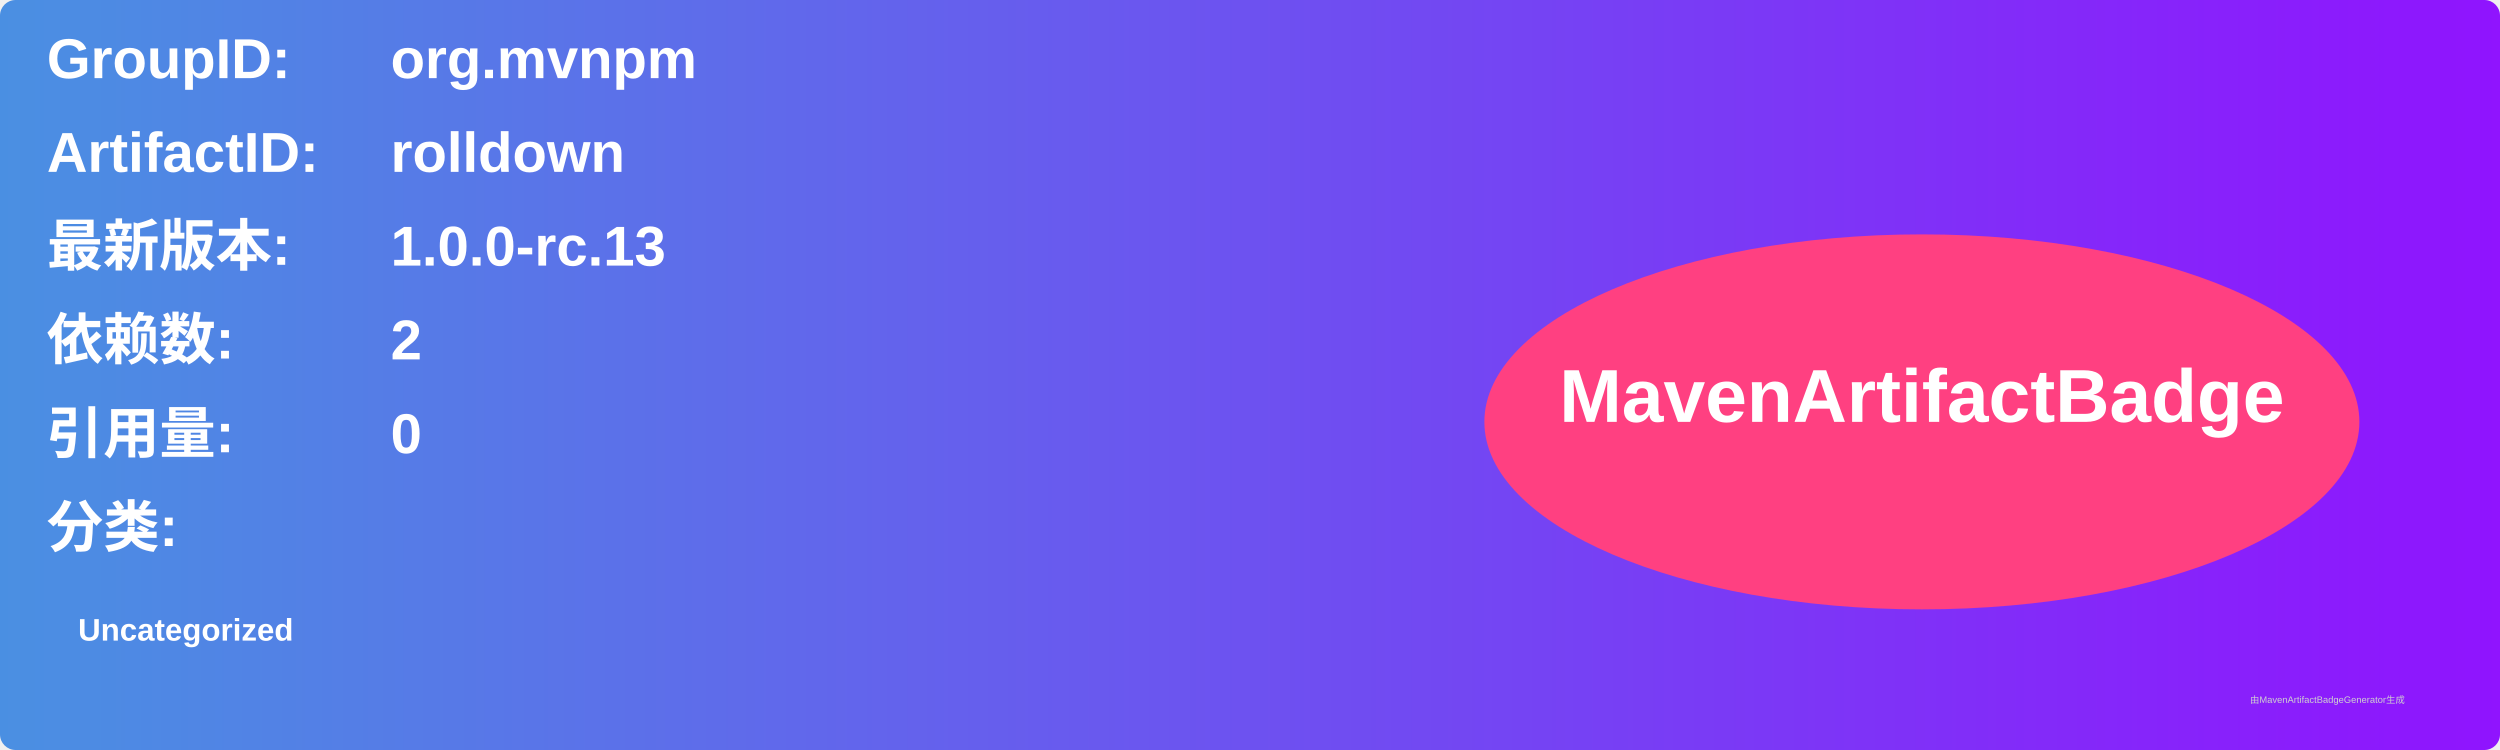
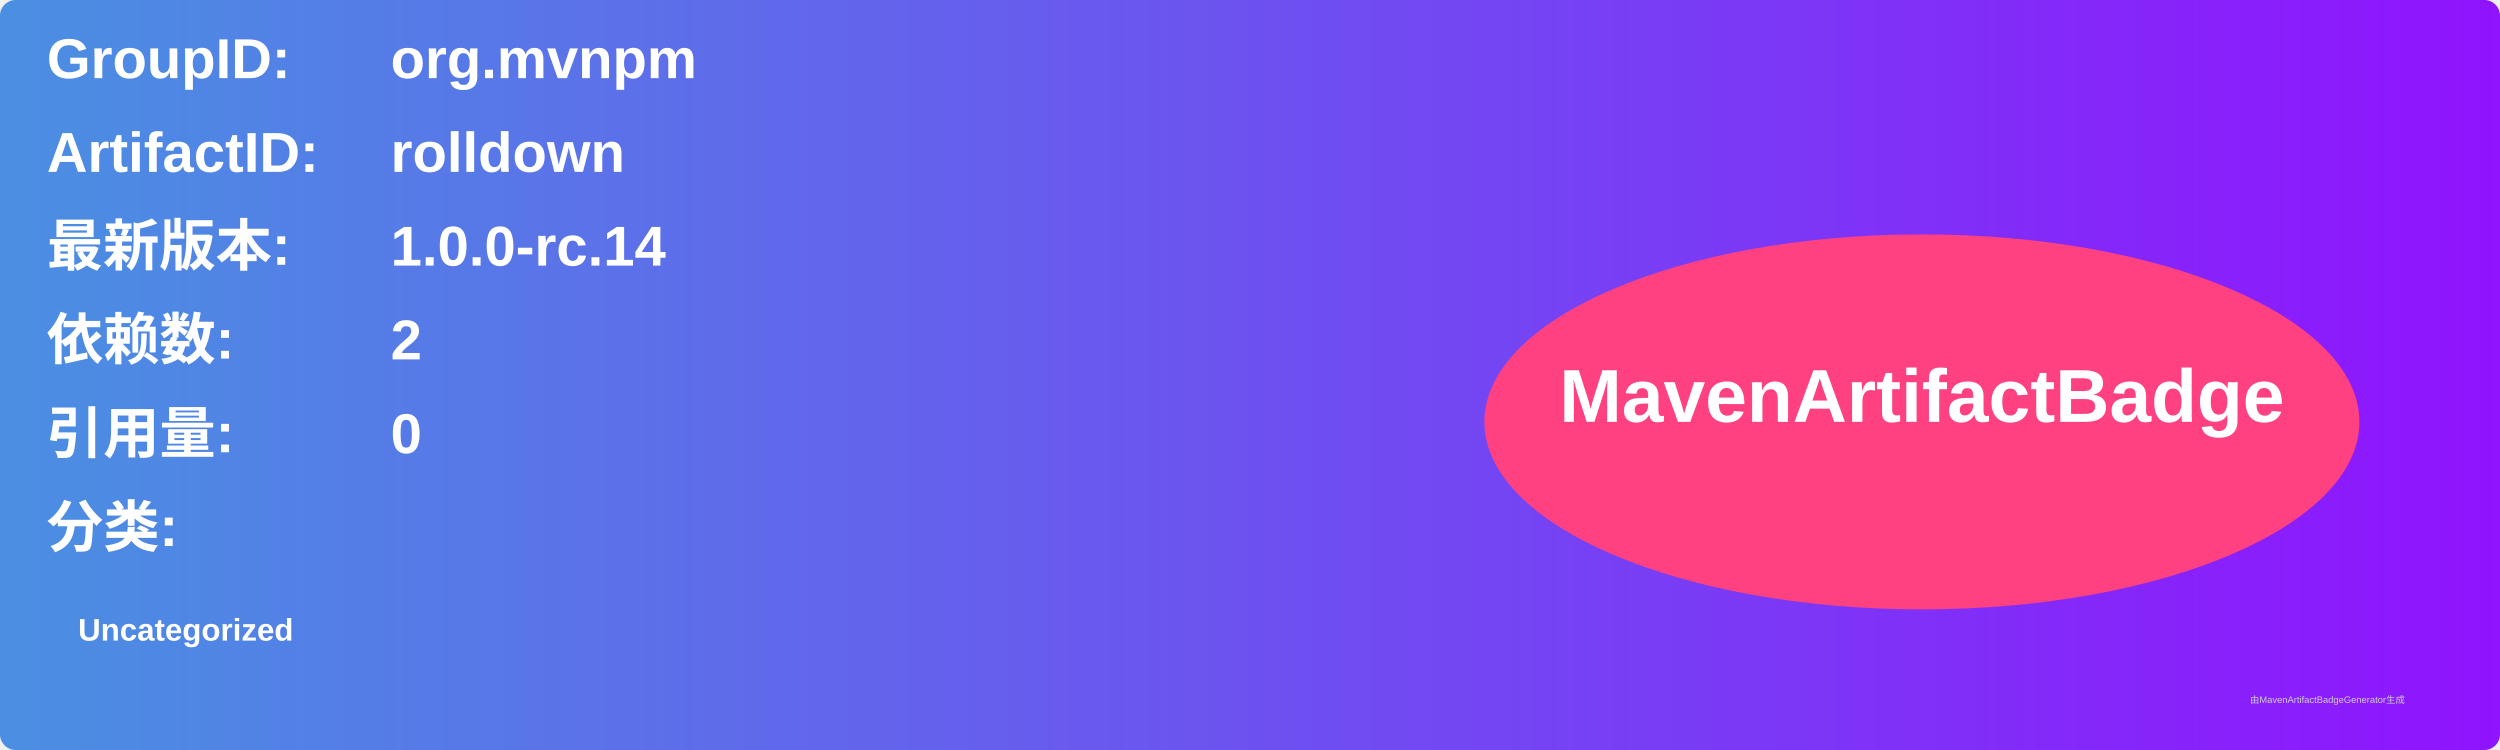
<svg xmlns="http://www.w3.org/2000/svg" width="800" height="240" viewBox="0 0 800 240">
  <linearGradient id="grad" x1="0%" y1="0%" x2="100%" y2="0%">
    <stop offset="0%" stop-color="#4a90e2" />
    <stop offset="100%" stop-color="#9013fe" />
  </linearGradient>
  <rect width="100%" height="100%" rx="5" ry="5" fill="url(#grad)" />
  <g transform="translate(15, 15)">
    <text x="0" y="10" font-family="Arial" font-size="18" fill="white" font-weight="bold" width="260">GroupID:</text>
    <text x="110" y="10" font-family="Arial" font-size="18" fill="white" font-weight="bold" width="460">org.mvnpm</text>
    <text x="0" y="40" font-family="Arial" font-size="18" fill="white" font-weight="bold" width="260">ArtifactID:</text>
    <text x="110" y="40" font-family="Arial" font-size="18" fill="white" font-weight="bold" width="460">rolldown</text>
    <text x="0" y="70" font-family="Arial" font-size="18" fill="white" font-weight="bold">最新版本:</text>
    <text x="110" y="70" font-family="Arial" font-size="18" fill="white" font-weight="bold">
-       <tspan font-weight="bold">1.0.0-rc.13</tspan>
+       <tspan font-weight="bold">1.0.0-rc.14</tspan>
    </text>
    <text x="0" y="100" font-family="Arial" font-size="18" fill="white" font-weight="bold">依赖数: </text>
    <text x="110" y="100" font-family="Arial" font-size="18" fill="white">
      <tspan font-weight="bold">2</tspan>
    </text>
    <text x="0" y="130" font-family="Arial" font-size="18" fill="white" font-weight="bold">引用量: </text>
    <text x="110" y="130" font-family="Arial" font-size="18" fill="white">
      <tspan font-weight="bold">0</tspan>
    </text>
    <text x="0" y="160" font-family="Arial" font-size="18" fill="white" font-weight="bold">分类:</text>
    <text x="10" y="190" font-family="Arial" font-size="10" fill="white">
      <tspan font-weight="bold">Uncategorized</tspan>
    </text>
    <ellipse cx="600" cy="120" rx="140" ry="60" fill="#ff4081" />
    <text x="600" y="120" text-anchor="middle" font-family="Arial" font-size="24" fill="white" font-weight="bold">MavenArtifactBadge</text>
  </g>
  <text x="720" y="225" font-family="Arial" font-size="3" fill="#d0d0d0">由MavenArtifactBadgeGenerator生成</text>
</svg>
